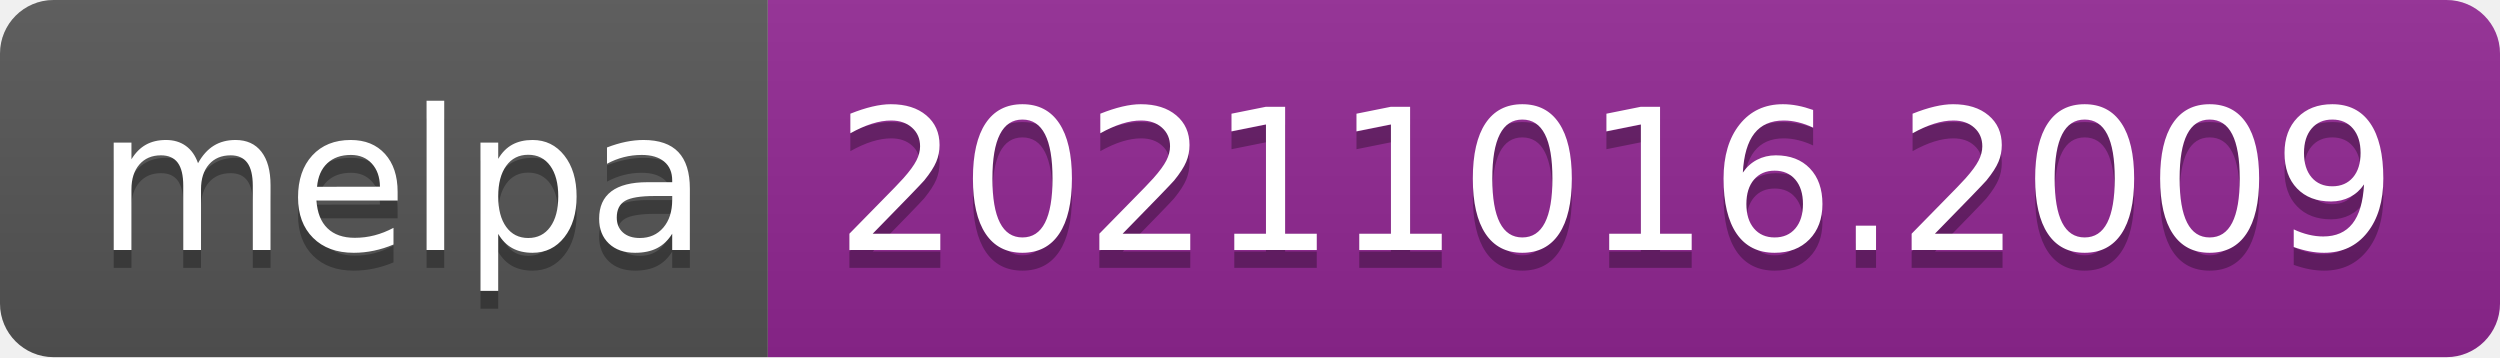
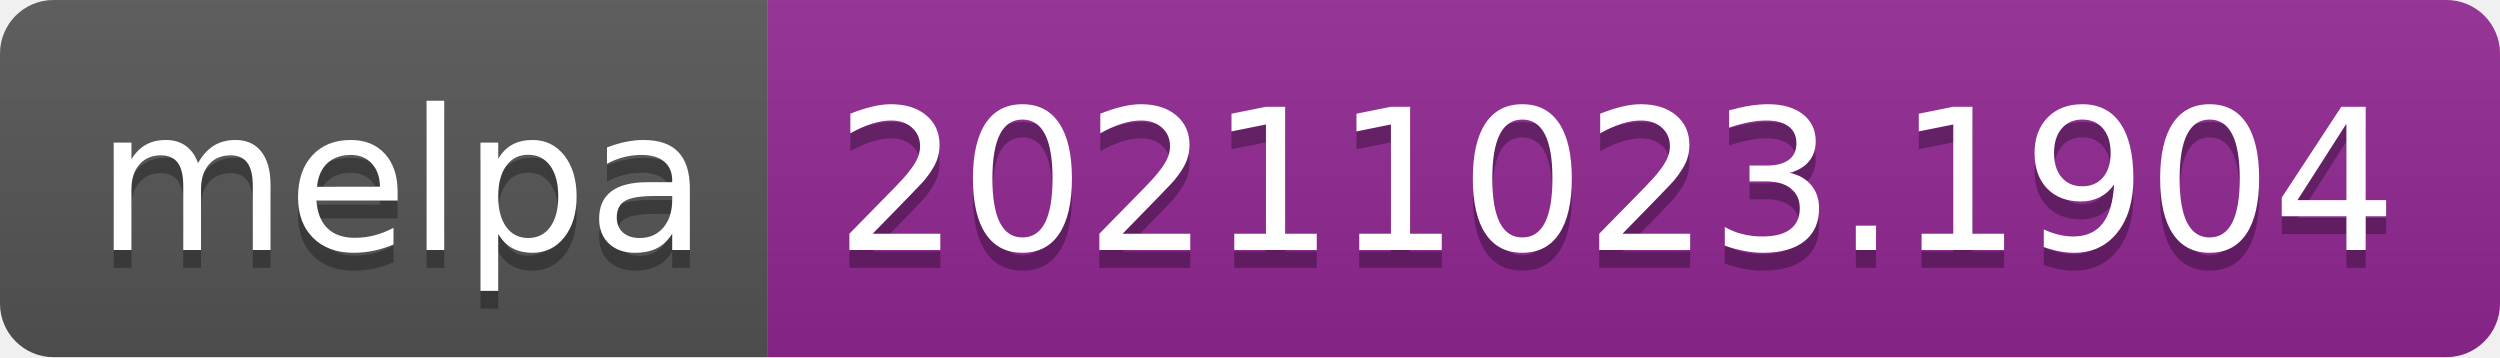
- <svg xmlns="http://www.w3.org/2000/svg" width="140" height="20" role="img" aria-label="melpa: 20211016.2009">
+ <svg xmlns="http://www.w3.org/2000/svg" width="140" height="20" role="img" aria-label="melpa: 20211023.1904">
  <linearGradient id="s" x2="0" y2="100%">
    <stop offset="0" stop-color="#bbb" stop-opacity=".1" />
    <stop offset="1" stop-opacity=".1" />
  </linearGradient>
  <clipPath id="r">
    <rect width="140" height="20" rx="3" fill="#fff" />
  </clipPath>
  <g clip-path="url(#r)">
    <rect width="43" height="20" fill="#555" />
    <rect x="43" width="97" height="20" fill="#922793" />
    <rect width="140" height="20" fill="url(#s)" />
  </g>
  <g fill="#fff" text-anchor="middle" font-family="Verdana,Geneva,DejaVu Sans,sans-serif" text-rendering="geometricPrecision" font-size="110">
    <text aria-hidden="true" x="225" y="150" fill="#010101" fill-opacity=".3" transform="scale(.1)" textLength="330">melpa</text>
    <text x="225" y="140" transform="scale(.1)" fill="#fff" textLength="330">melpa</text>
-     <text aria-hidden="true" x="905" y="150" fill="#010101" fill-opacity=".3" transform="scale(.1)" textLength="870">20211016.2009</text>
-     <text x="905" y="140" transform="scale(.1)" fill="#fff" textLength="870">20211016.2009</text>
+     <text aria-hidden="true" x="905" y="150" fill="#010101" fill-opacity=".3" transform="scale(.1)" textLength="870">20211023.1904</text>
+     <text x="905" y="140" transform="scale(.1)" fill="#fff" textLength="870">20211023.1904</text>
  </g>
</svg>
